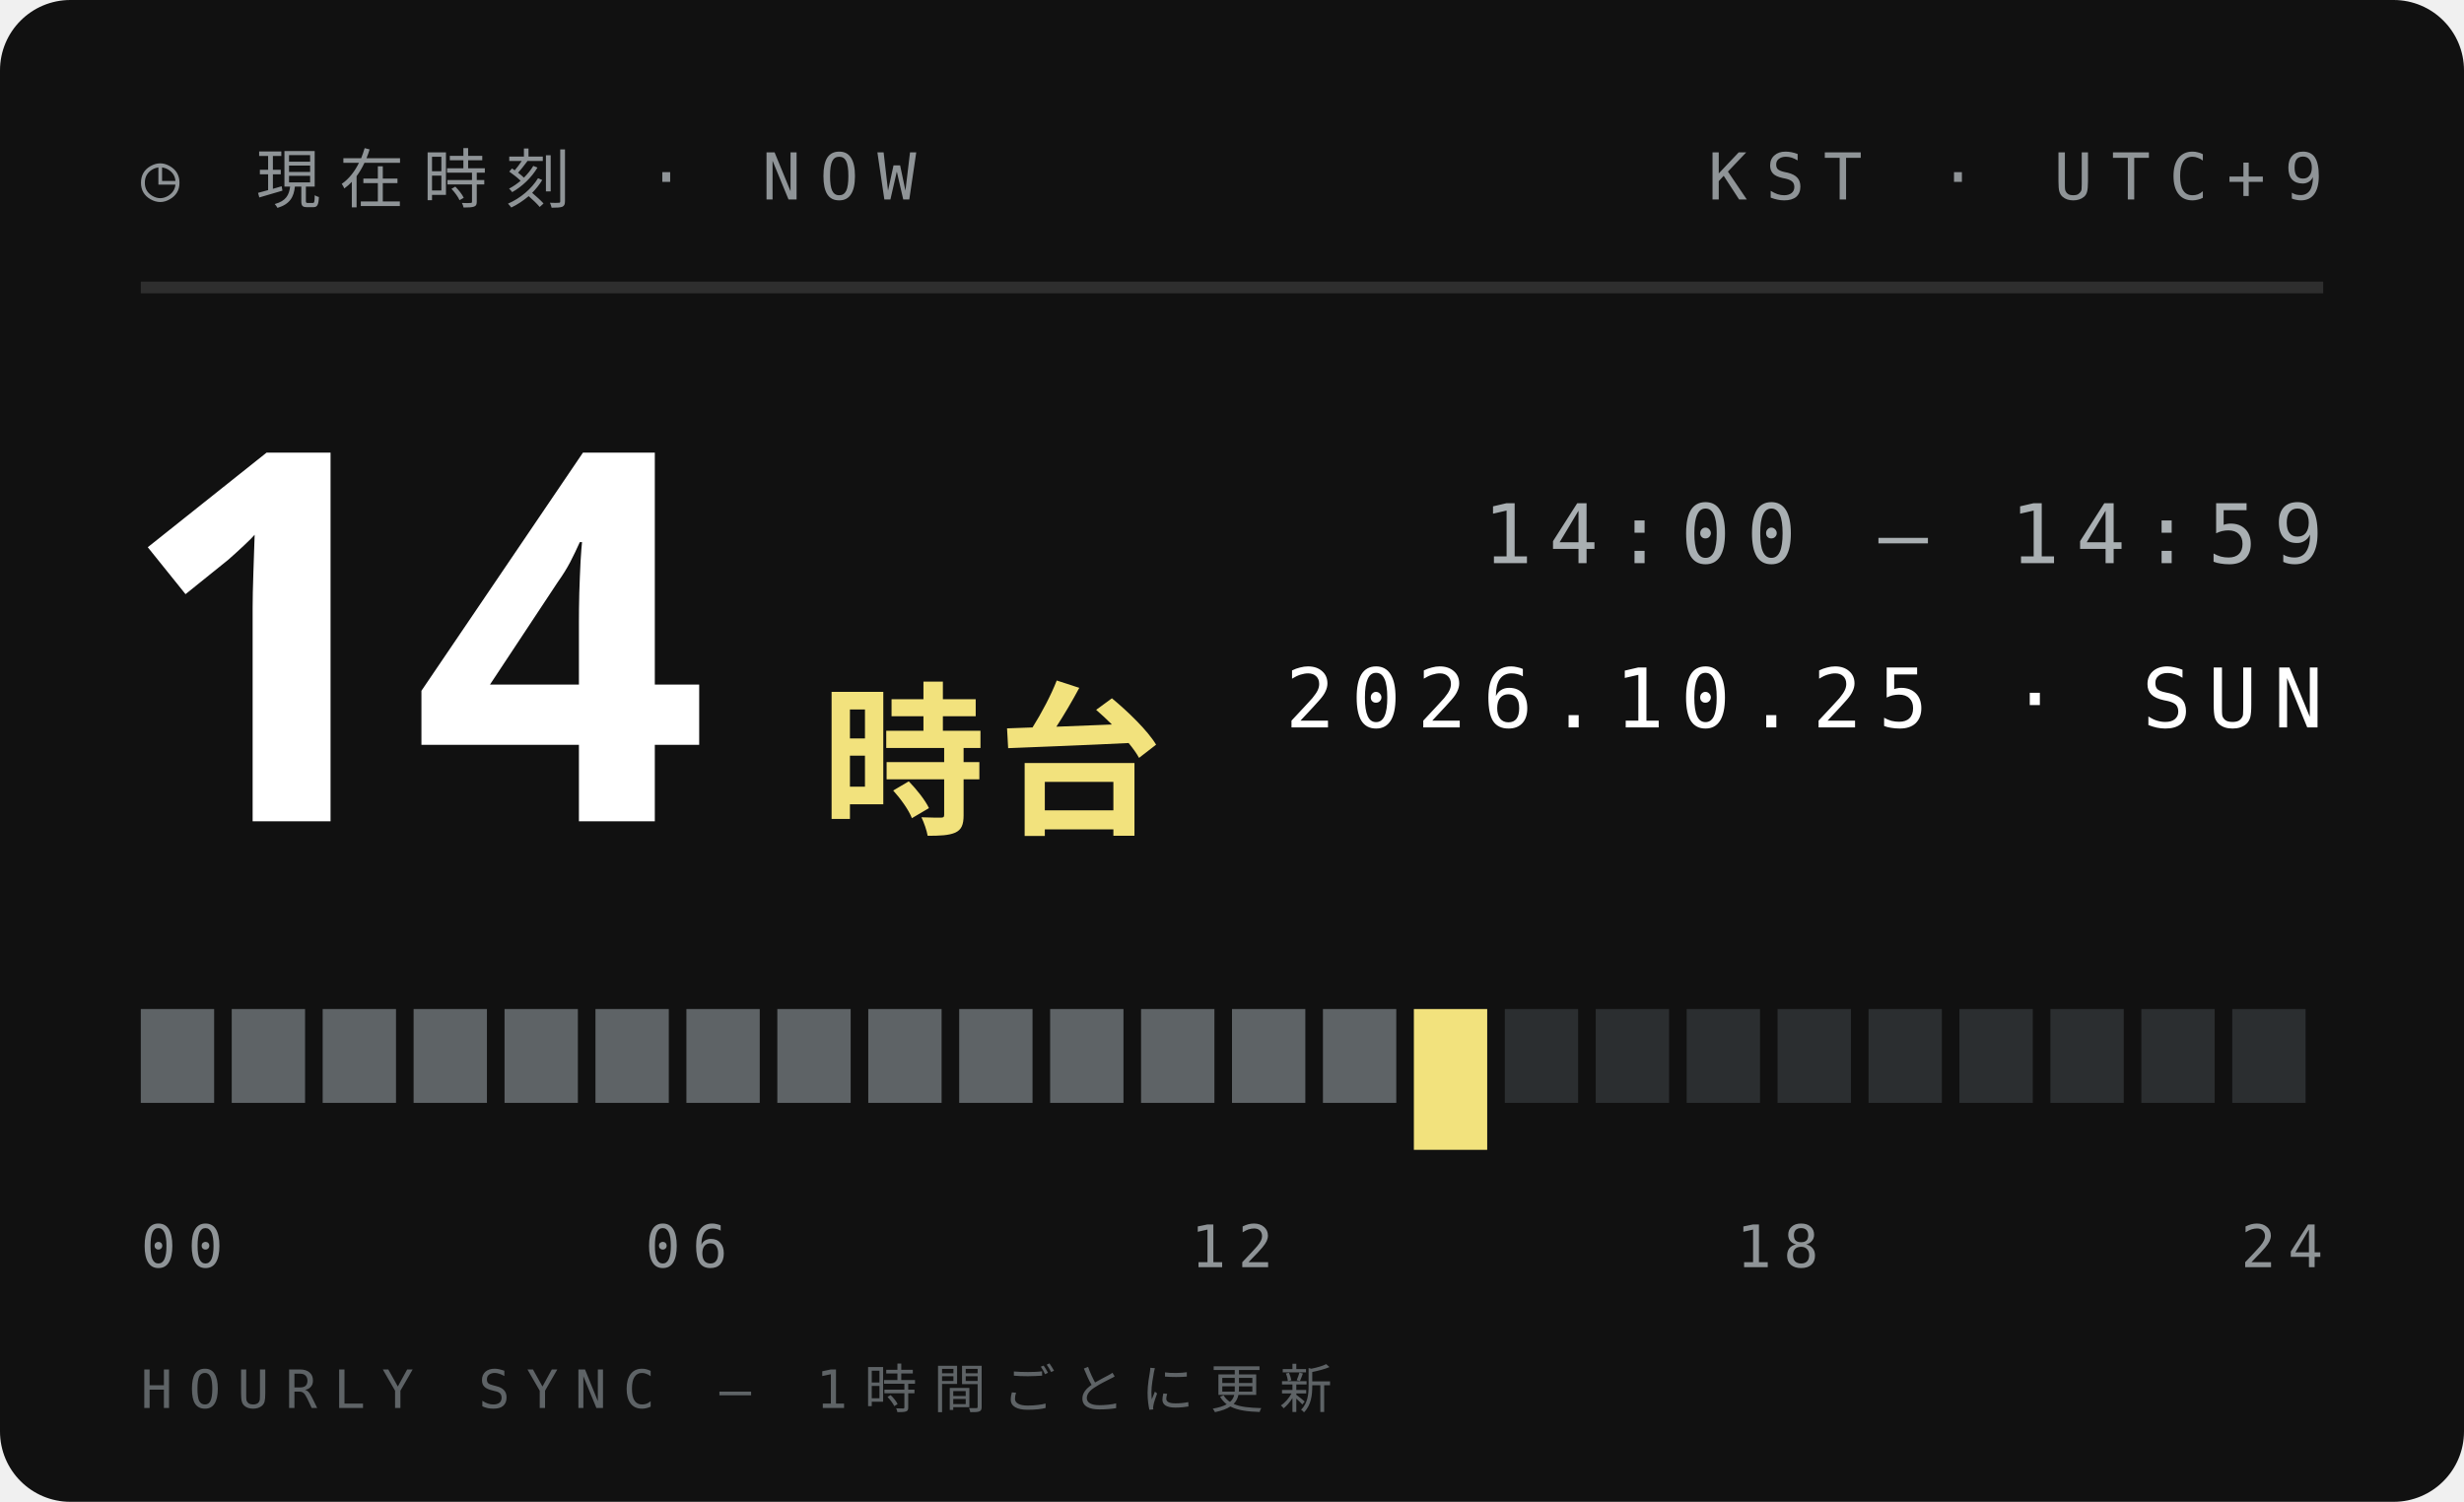
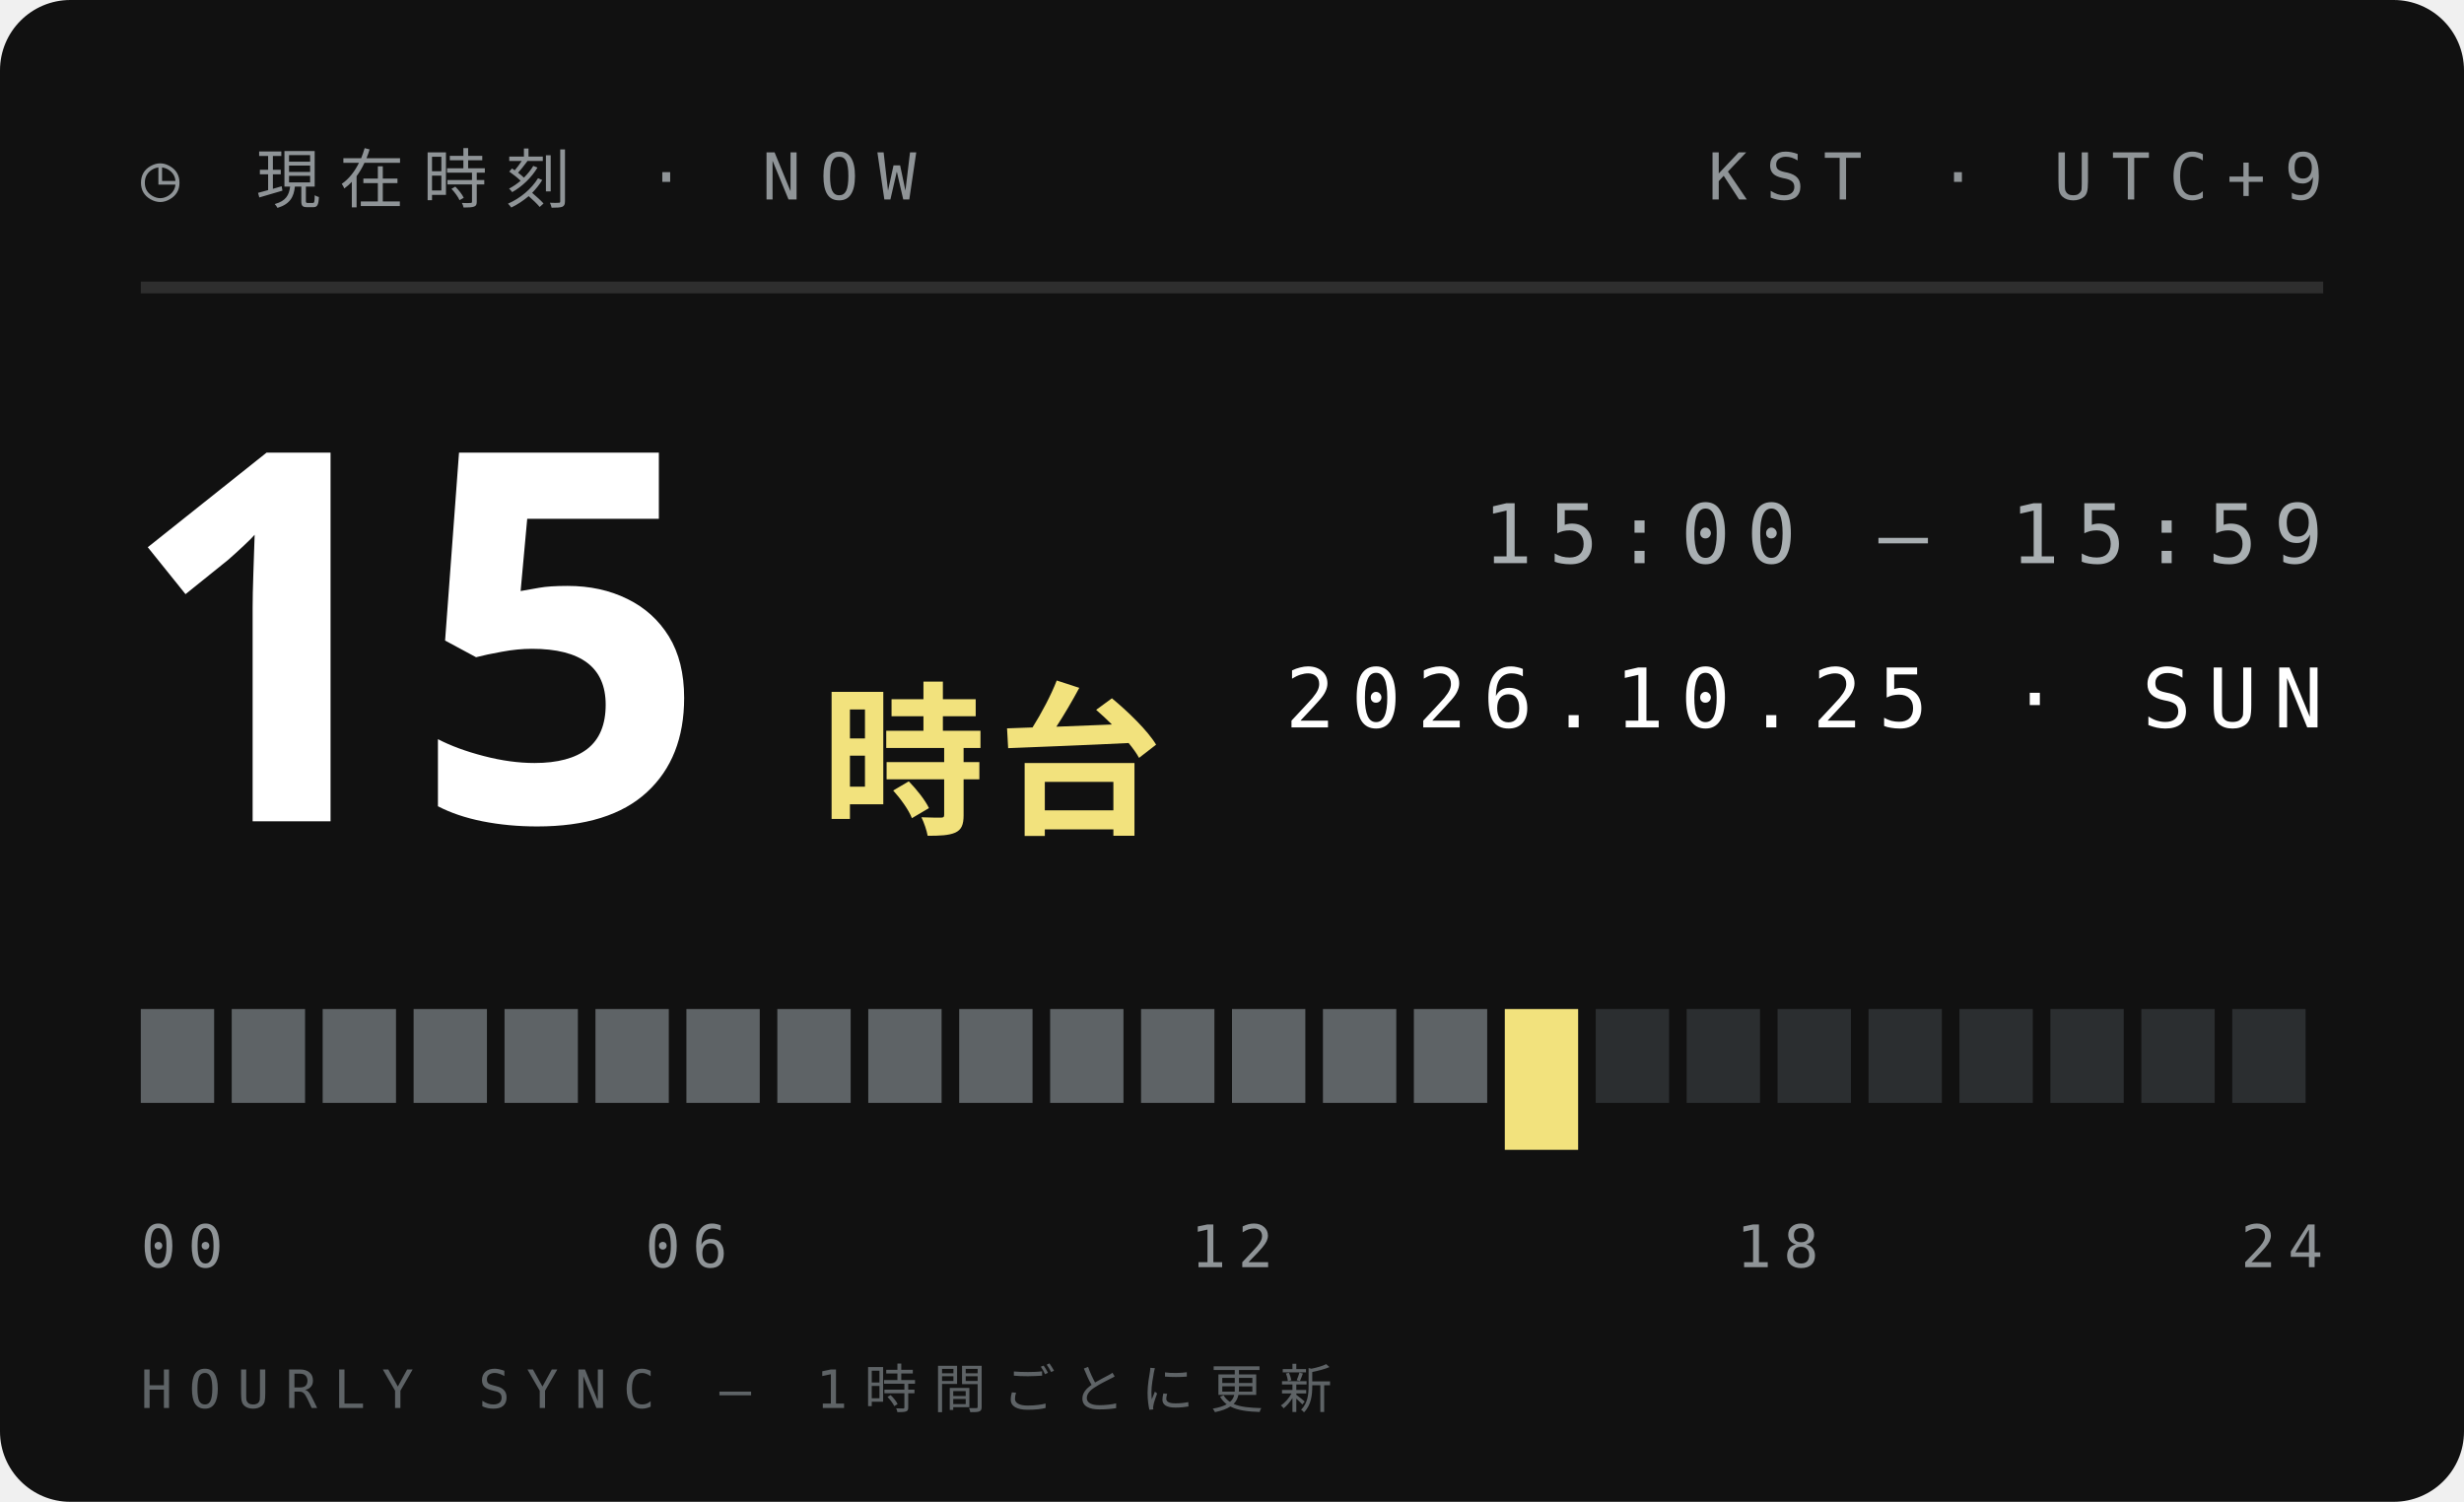
<svg xmlns="http://www.w3.org/2000/svg" width="210" height="128">
  <style>text{font:400 6.5px 'IBM Plex Mono',Menlo,monospace;letter-spacing:1.2px;fill:#5E6366}.s{font-size:5.5px}.v{font-weight:600;font-size:9px;fill:#111;letter-spacing:0}.b{font:900 20px 'Arial Black',sans-serif;fill:#111;letter-spacing:0}.j{font:800 11px 'Hiragino Sans','Noto Sans JP',sans-serif;fill:#111;letter-spacing:2px}</style>
  <rect width="210" height="128" rx="6" fill="#111" />
  <text x="12" y="17" style="font-size:5.5px;letter-spacing:1.6px;fill:#8F9497">◷ 現在時刻 · NOW</text>
  <text x="198" y="17" text-anchor="end" style="font-size:5.5px;letter-spacing:1.6px;fill:#8F9497">KST · UTC+9</text>
  <path d="M12 24.5H198" stroke="#ffffff1f" />
-   <text class="b" x="10" y="70" style="font-size:44px;fill:#fff">14</text>
+   <text class="b" x="10" y="70" style="font-size:44px;fill:#fff">15</text>
  <text class="j" x="70" y="70" style="font-size:14px;letter-spacing:1px;fill:#F2E27D">時台</text>
-   <text x="198" y="48" text-anchor="end" style="font-size:7px;letter-spacing:1.4px;fill:#A9AFB2">14:00 — 14:59</text>
+   <text x="198" y="48" text-anchor="end" style="font-size:7px;letter-spacing:1.4px;fill:#A9AFB2">15:00 — 15:59</text>
  <text x="198" y="62" text-anchor="end" style="font-size:7px;letter-spacing:1.4px;fill:#fff">2026.10.25 · SUN</text>
  <rect x="12.00" y="86" width="6.25" height="8" fill="#5E6366" />
  <rect x="19.75" y="86" width="6.25" height="8" fill="#5E6366" />
  <rect x="27.50" y="86" width="6.25" height="8" fill="#5E6366" />
  <rect x="35.25" y="86" width="6.25" height="8" fill="#5E6366" />
  <rect x="43.00" y="86" width="6.25" height="8" fill="#5E6366" />
  <rect x="50.75" y="86" width="6.25" height="8" fill="#5E6366" />
  <rect x="58.50" y="86" width="6.25" height="8" fill="#5E6366" />
  <rect x="66.25" y="86" width="6.25" height="8" fill="#5E6366" />
  <rect x="74.00" y="86" width="6.25" height="8" fill="#5E6366" />
  <rect x="81.75" y="86" width="6.25" height="8" fill="#5E6366" />
  <rect x="89.50" y="86" width="6.25" height="8" fill="#5E6366" />
  <rect x="97.25" y="86" width="6.25" height="8" fill="#5E6366" />
  <rect x="105.00" y="86" width="6.25" height="8" fill="#5E6366" />
  <rect x="112.75" y="86" width="6.25" height="8" fill="#5E6366" />
-   <rect x="120.50" y="86" width="6.25" height="12" fill="#F2E27D" />
-   <rect x="128.25" y="86" width="6.25" height="8" fill="#2B2E30" />
+   <rect x="120.50" y="86" width="6.25" height="8" fill="#5E6366" />
+   <rect x="128.25" y="86" width="6.25" height="12" fill="#F2E27D" />
  <rect x="136.00" y="86" width="6.25" height="8" fill="#2B2E30" />
  <rect x="143.75" y="86" width="6.25" height="8" fill="#2B2E30" />
  <rect x="151.50" y="86" width="6.25" height="8" fill="#2B2E30" />
  <rect x="159.25" y="86" width="6.25" height="8" fill="#2B2E30" />
  <rect x="167.00" y="86" width="6.25" height="8" fill="#2B2E30" />
  <rect x="174.75" y="86" width="6.25" height="8" fill="#2B2E30" />
  <rect x="182.50" y="86" width="6.25" height="8" fill="#2B2E30" />
  <rect x="190.25" y="86" width="6.25" height="8" fill="#2B2E30" />
  <text x="12.0" y="108" text-anchor="start" style="font-size:5px;letter-spacing:1px;fill:#8F9497">00</text>
  <text x="58.5" y="108" text-anchor="middle" style="font-size:5px;letter-spacing:1px;fill:#8F9497">06</text>
  <text x="105.0" y="108" text-anchor="middle" style="font-size:5px;letter-spacing:1px;fill:#8F9497">12</text>
  <text x="151.5" y="108" text-anchor="middle" style="font-size:5px;letter-spacing:1px;fill:#8F9497">18</text>
  <text x="198.0" y="108" text-anchor="end" style="font-size:5px;letter-spacing:1px;fill:#8F9497">24</text>
  <text x="12" y="120" style="font-size:4.5px;letter-spacing:1.4px;fill:#5E6366">HOURLY SYNC — 1時間ごとに更新</text>
</svg>
